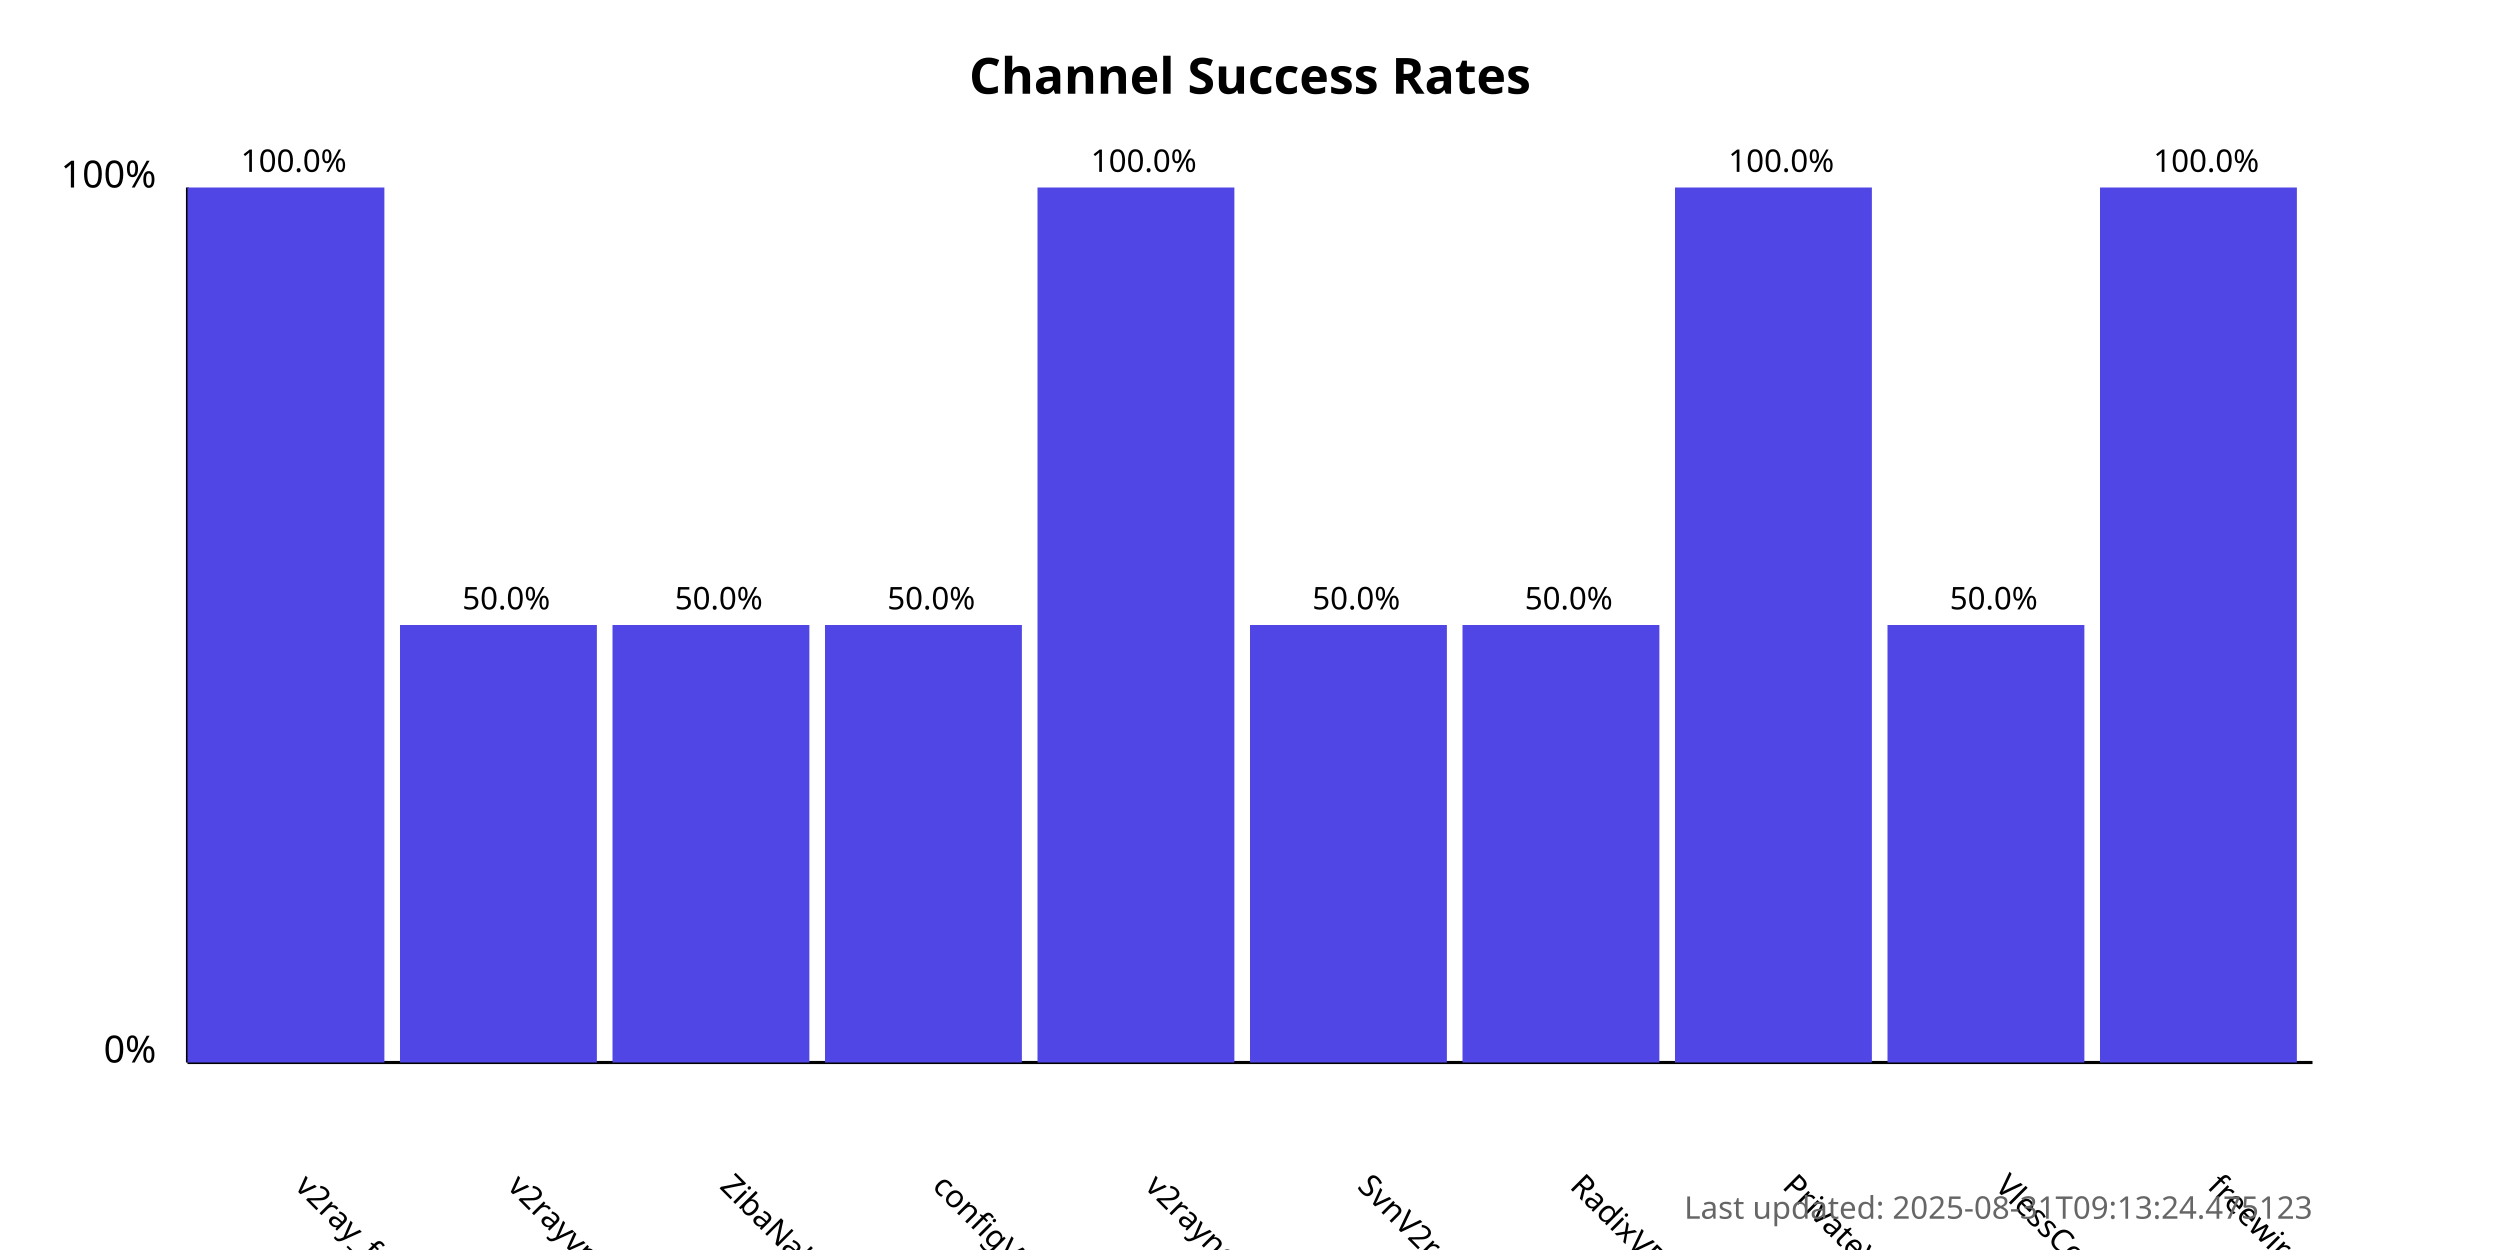
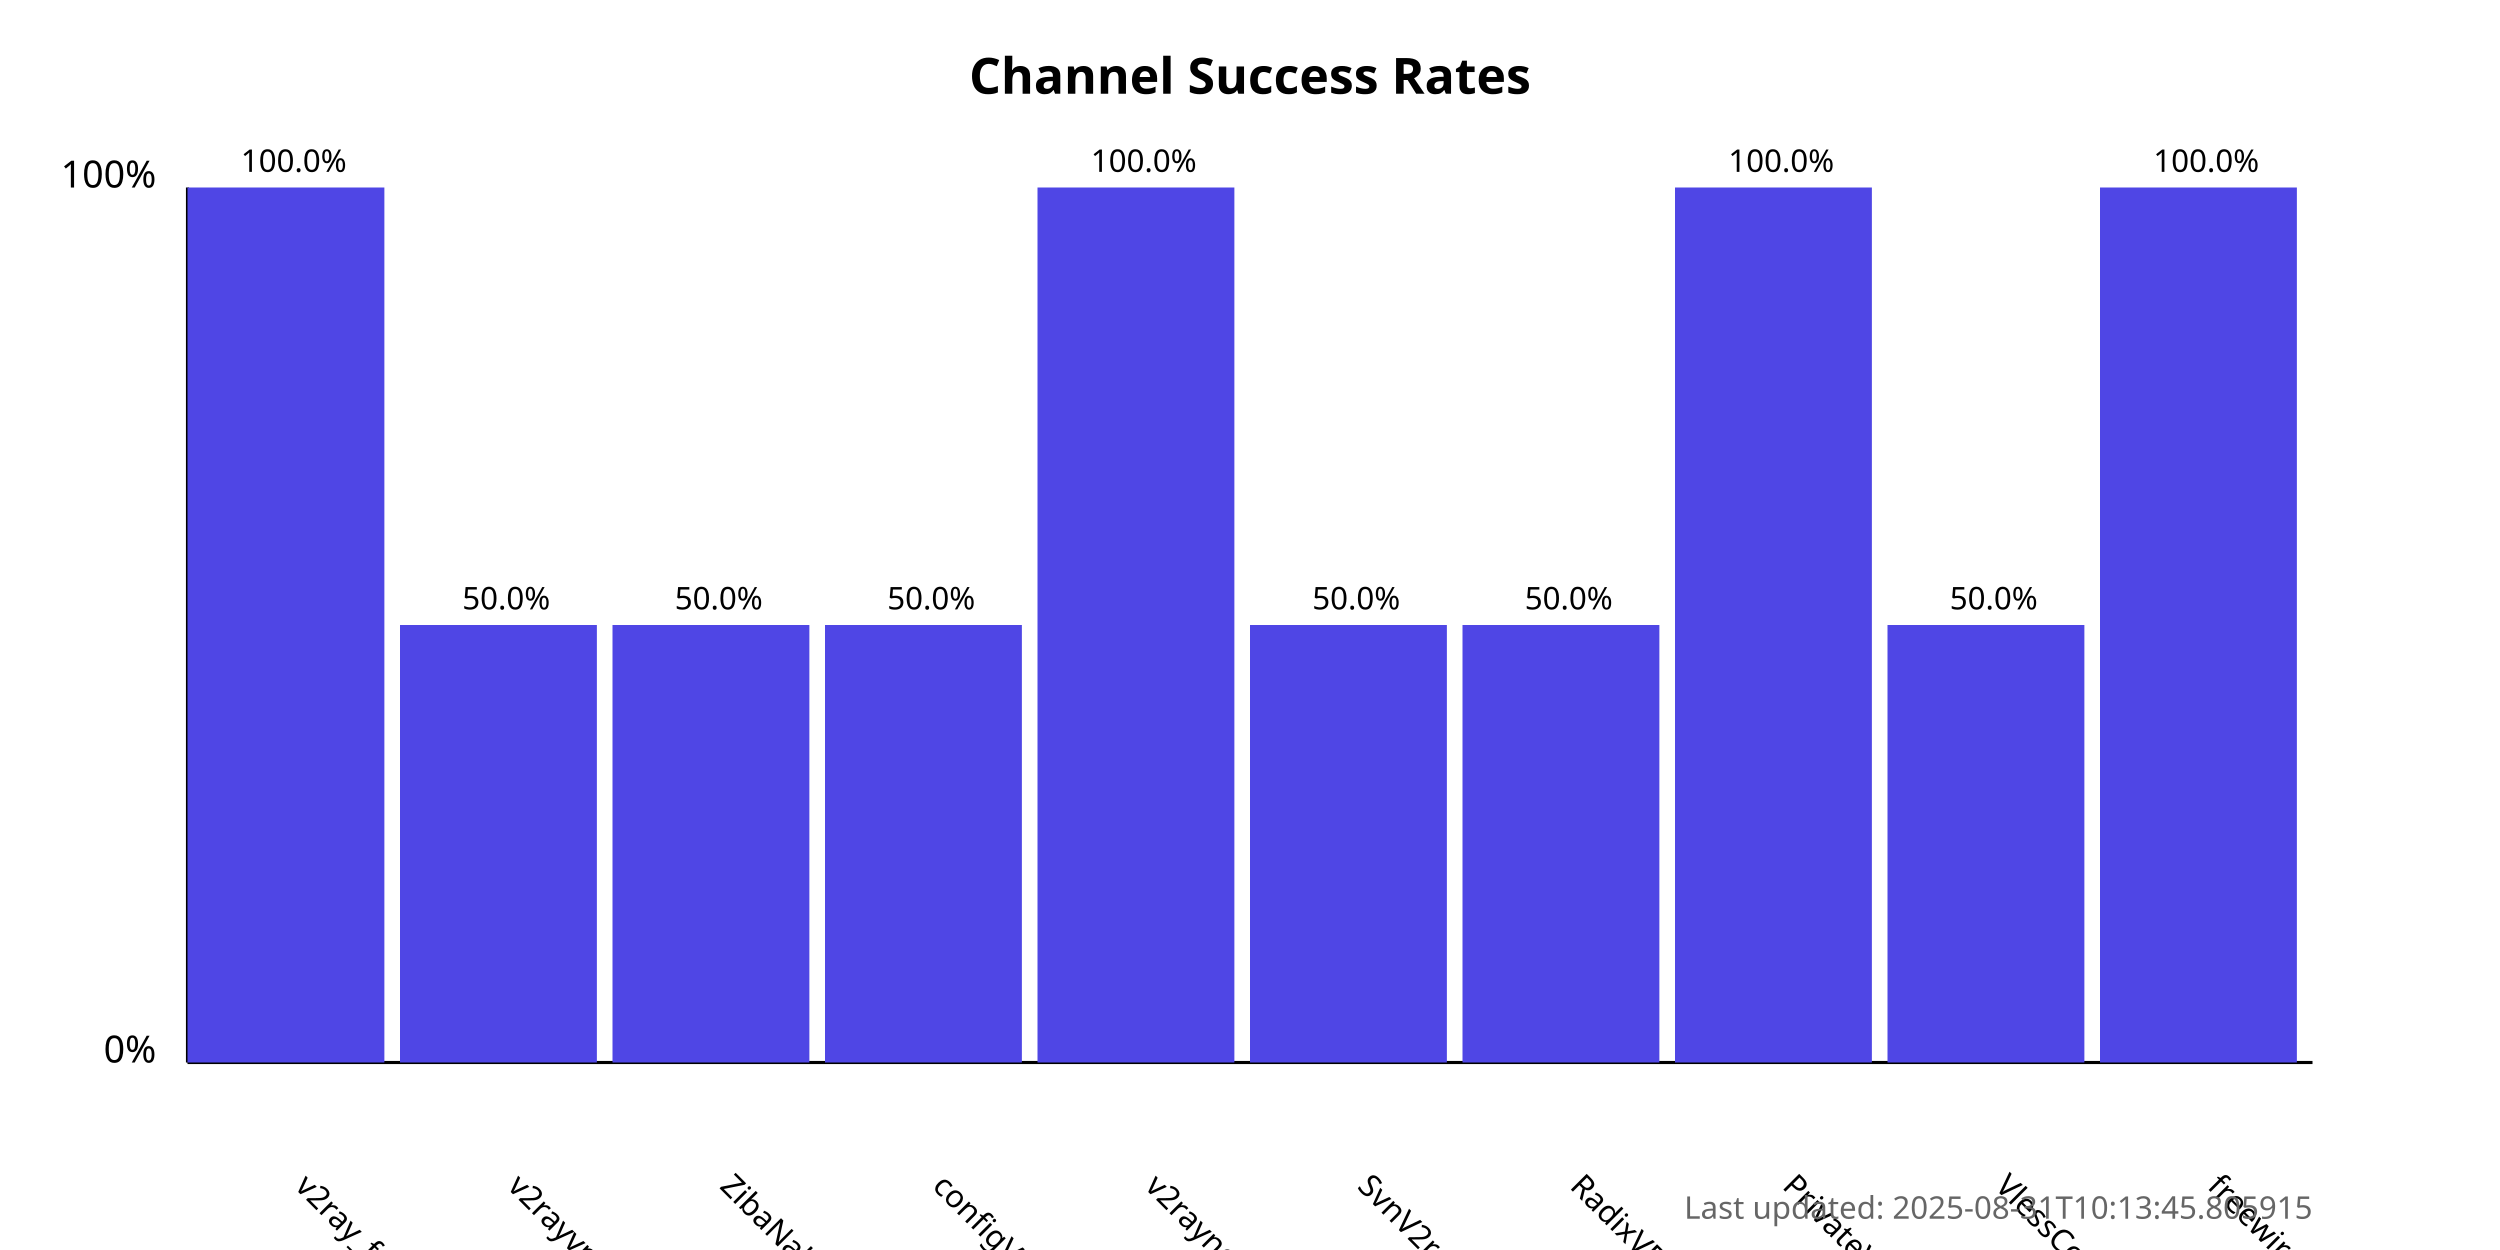
<svg xmlns="http://www.w3.org/2000/svg" width="800" height="400">
  <style>
            .chart-title { font: bold 16px sans-serif; }
            .axis-label { font: 12px sans-serif; }
            .tick-label { font: 10px sans-serif; }
            .bar { fill: #4f46e5; }
            .bar:hover { fill: #6366f1; }
            .timestamp { font: 10px sans-serif; fill: #666; }
        </style>
  <text x="400.0" y="30" text-anchor="middle" class="chart-title">
            Channel Success Rates
        </text>
  <line x1="60" y1="340" x2="60" y2="60" stroke="black" stroke-width="1" />
  <line x1="60" y1="340" x2="740" y2="340" stroke="black" stroke-width="1" />
  <text x="50" y="340" text-anchor="end" class="axis-label">0%</text>
  <text x="50" y="60" text-anchor="end" class="axis-label">100%</text>
  <g>
    <rect x="60" y="60.0" width="63.0" height="280.0" class="bar" />
    <text x="94.0" y="380" transform="rotate(45, 94.0, 380)" text-anchor="start" class="tick-label">
                v2ray_free_conf
            </text>
    <text x="94.0" y="55.0" text-anchor="middle" class="tick-label">
                100.0%
            </text>
  </g>
  <g>
    <rect x="128.0" y="200.0" width="63.0" height="140.0" class="bar" />
    <text x="162.0" y="380" transform="rotate(45, 162.0, 380)" text-anchor="start" class="tick-label">
                v2rayvpno
            </text>
    <text x="162.0" y="195.0" text-anchor="middle" class="tick-label">
                50.0%
            </text>
  </g>
  <g>
    <rect x="196.0" y="200.0" width="63.0" height="140.0" class="bar" />
    <text x="230.0" y="380" transform="rotate(45, 230.0, 380)" text-anchor="start" class="tick-label">
                ZibaNabz
            </text>
    <text x="230.0" y="195.0" text-anchor="middle" class="tick-label">
                50.0%
            </text>
  </g>
  <g>
    <rect x="264.0" y="200.0" width="63.0" height="140.0" class="bar" />
    <text x="298.0" y="380" transform="rotate(45, 298.0, 380)" text-anchor="start" class="tick-label">
                configV2rayForFree
            </text>
    <text x="298.0" y="195.0" text-anchor="middle" class="tick-label">
                50.0%
            </text>
  </g>
  <g>
    <rect x="332.0" y="60.0" width="63.0" height="280.0" class="bar" />
    <text x="366.0" y="380" transform="rotate(45, 366.0, 380)" text-anchor="start" class="tick-label">
                v2rayngvpn
            </text>
    <text x="366.0" y="55.0" text-anchor="middle" class="tick-label">
                100.0%
            </text>
  </g>
  <g>
    <rect x="400.0" y="200.0" width="63.0" height="140.0" class="bar" />
    <text x="434.0" y="380" transform="rotate(45, 434.0, 380)" text-anchor="start" class="tick-label">
                SvnV2ray
            </text>
    <text x="434.0" y="195.0" text-anchor="middle" class="tick-label">
                50.0%
            </text>
  </g>
  <g>
    <rect x="468.0" y="200.0" width="63.0" height="140.0" class="bar" />
    <text x="502.0" y="380" transform="rotate(45, 502.0, 380)" text-anchor="start" class="tick-label">
                RadixVPN
            </text>
    <text x="502.0" y="195.0" text-anchor="middle" class="tick-label">
                50.0%
            </text>
  </g>
  <g>
    <rect x="536.0" y="60.0" width="63.0" height="280.0" class="bar" />
    <text x="570.0" y="380" transform="rotate(45, 570.0, 380)" text-anchor="start" class="tick-label">
                PrivateVPNs
            </text>
    <text x="570.0" y="55.0" text-anchor="middle" class="tick-label">
                100.0%
            </text>
  </g>
  <g>
    <rect x="604.0" y="200.0" width="63.0" height="140.0" class="bar" />
    <text x="638.0" y="380" transform="rotate(45, 638.0, 380)" text-anchor="start" class="tick-label">
                VlessConfig
            </text>
    <text x="638.0" y="195.0" text-anchor="middle" class="tick-label">
                50.0%
            </text>
  </g>
  <g>
    <rect x="672.0" y="60.0" width="63.0" height="280.0" class="bar" />
    <text x="706.0" y="380" transform="rotate(45, 706.0, 380)" text-anchor="start" class="tick-label">
                freewireguard
            </text>
    <text x="706.0" y="55.0" text-anchor="middle" class="tick-label">
                100.0%
            </text>
  </g>
  <text x="740" y="390" text-anchor="end" class="timestamp">
-             Last updated: 2025-08-31T09:13:24.475123
+             Last updated: 2025-08-31T10:13:45.805915
        </text>
</svg>
